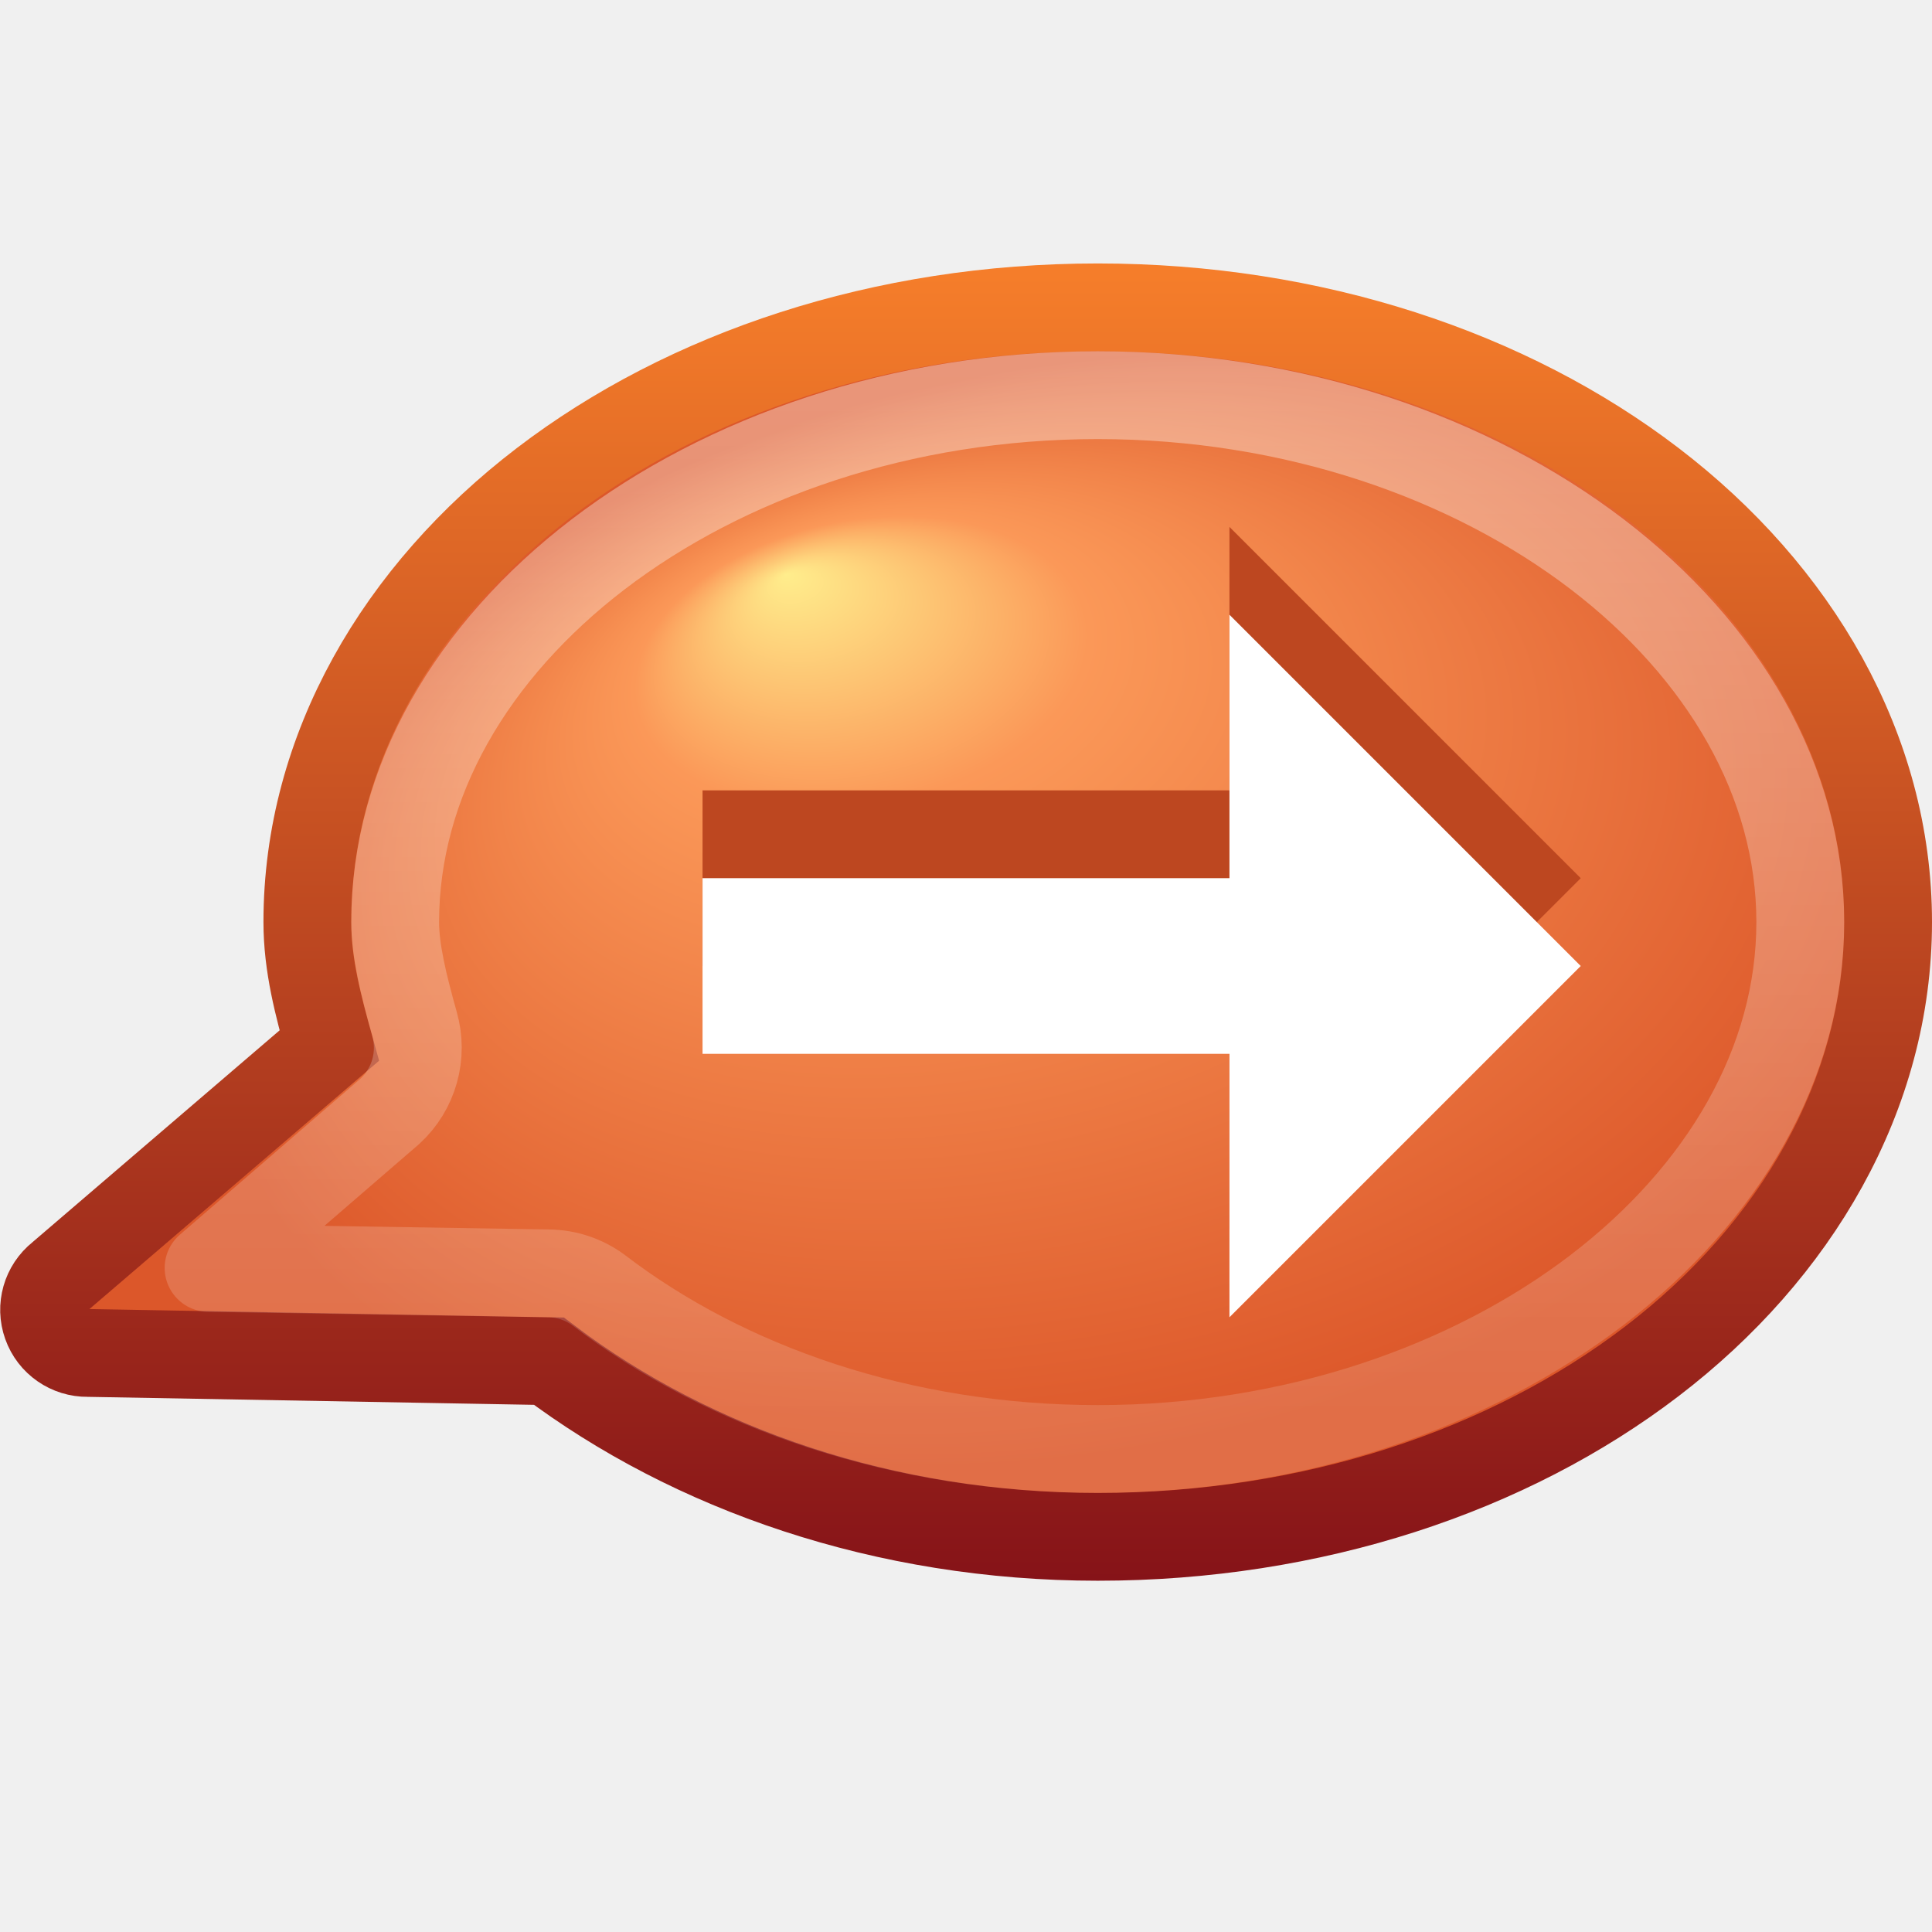
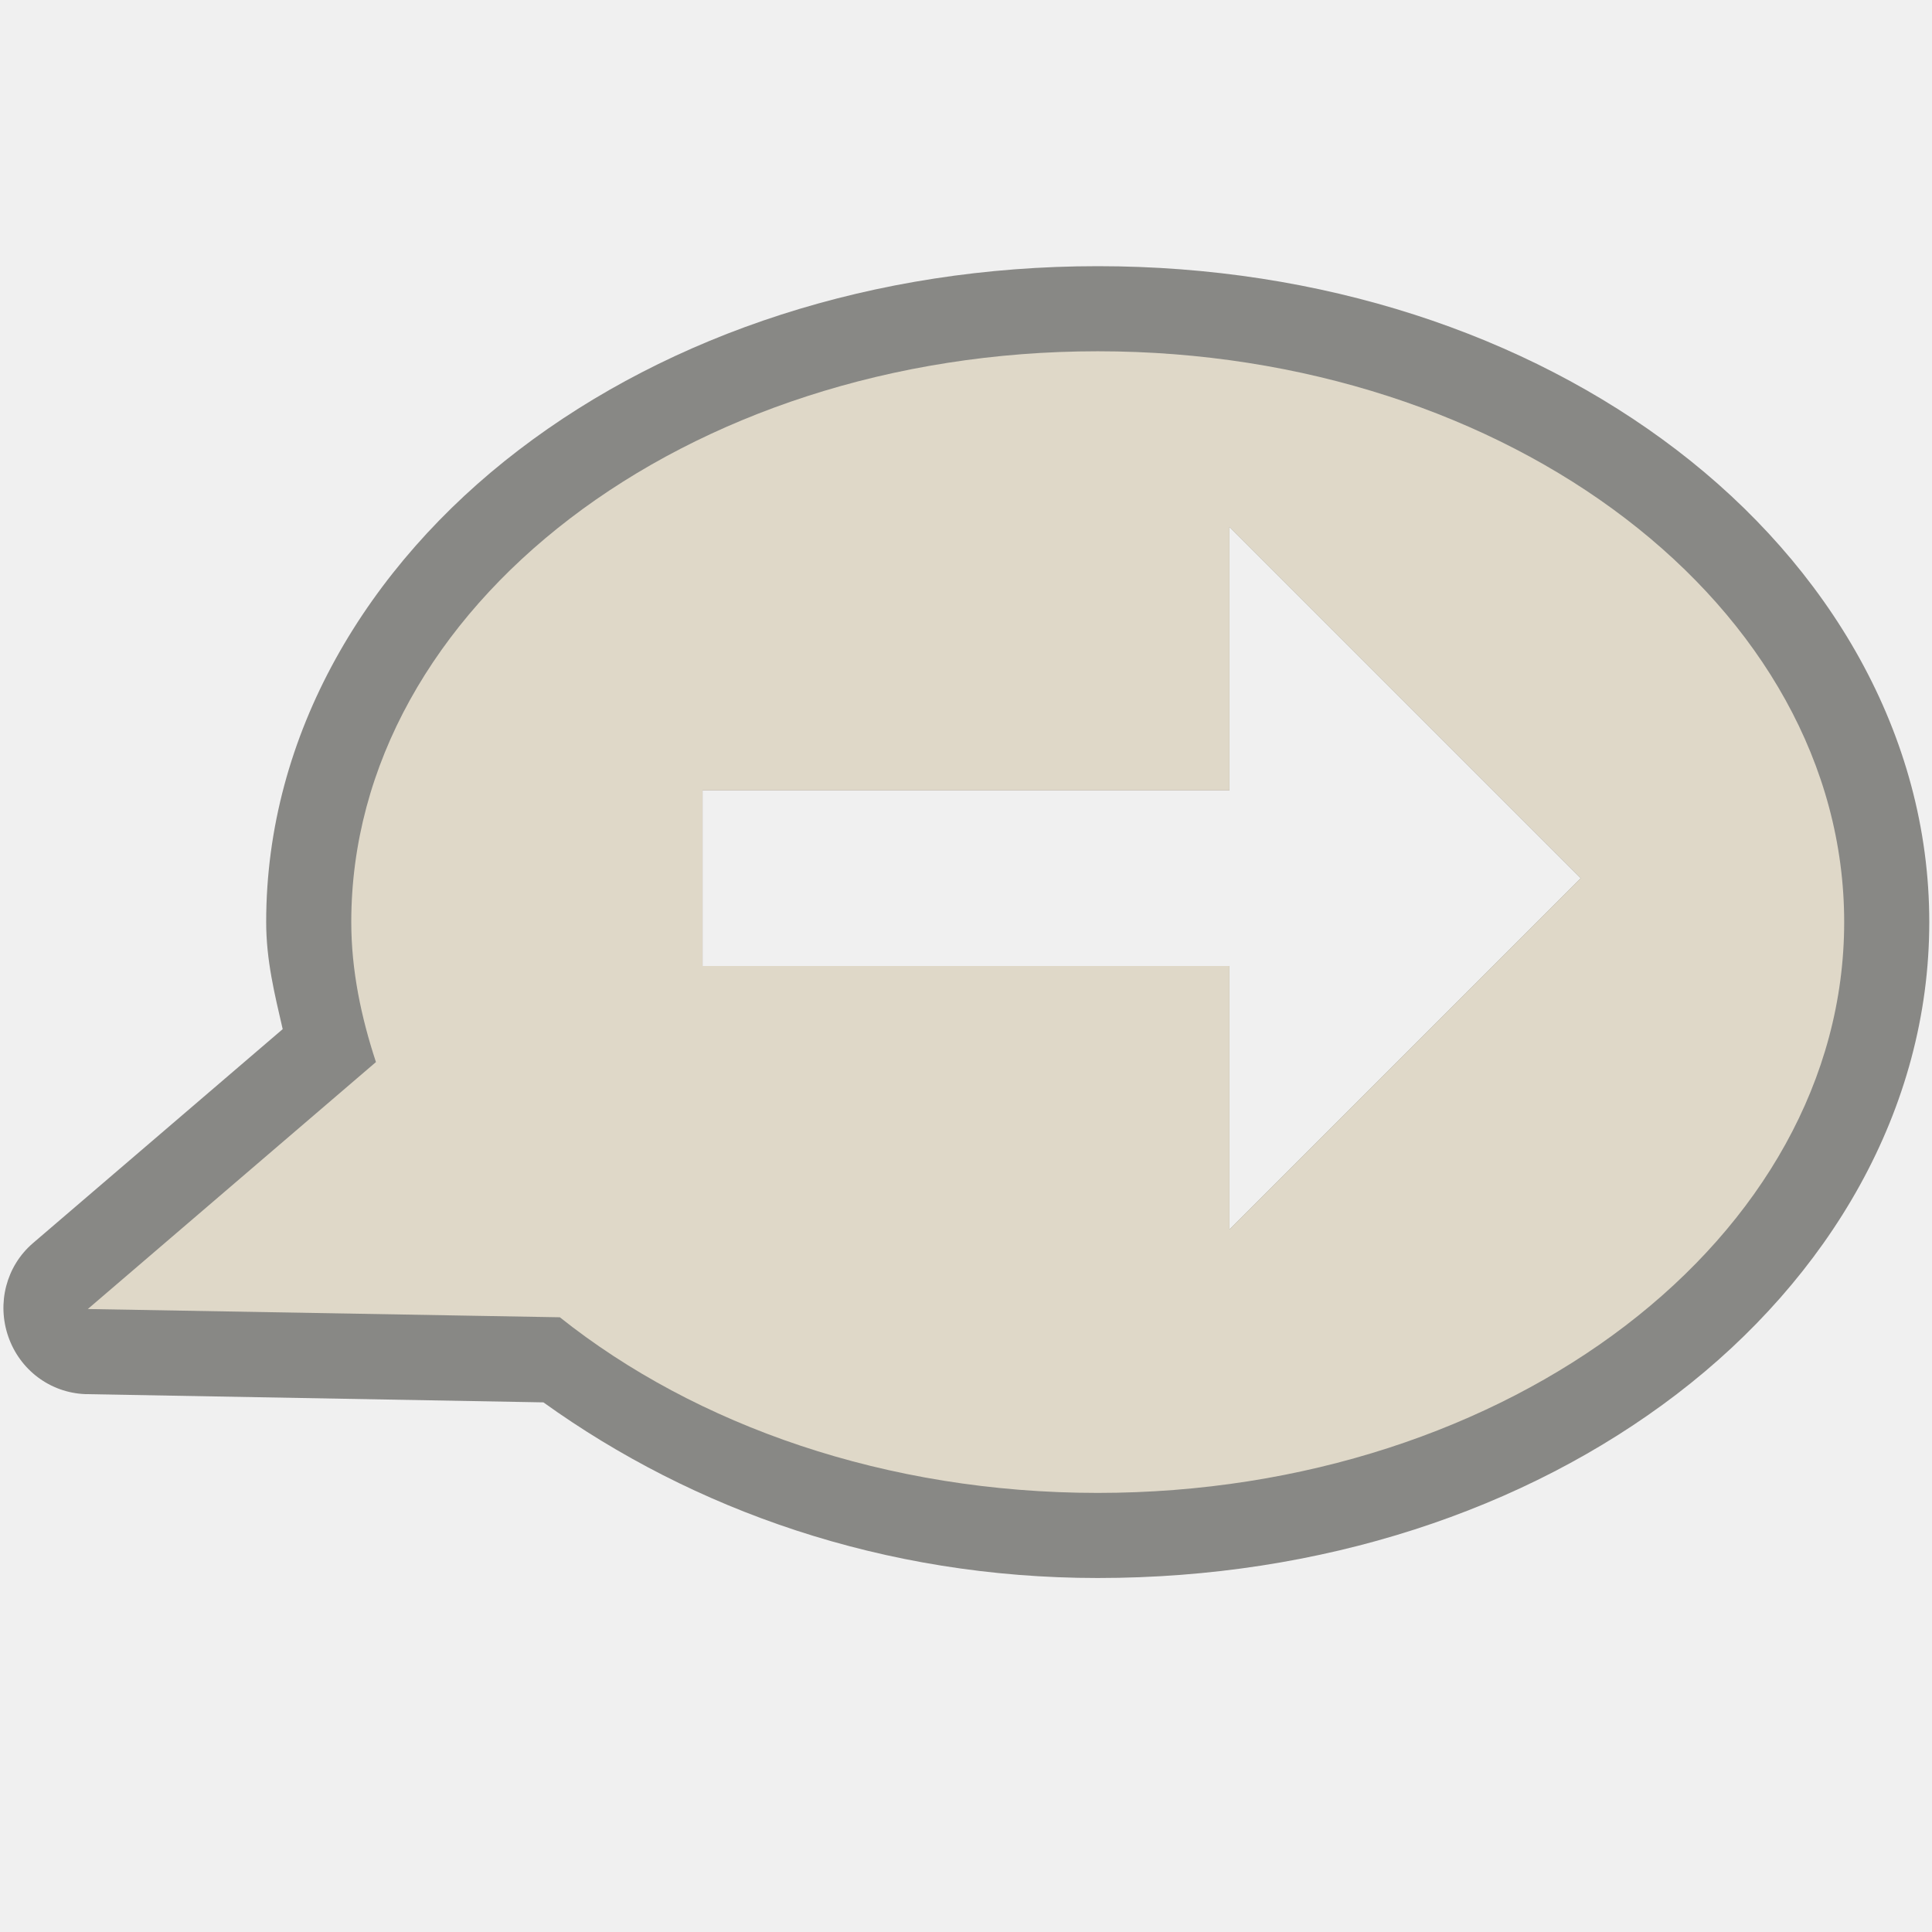
- <svg xmlns="http://www.w3.org/2000/svg" xmlns:xlink="http://www.w3.org/1999/xlink" version="1.0" width="22" height="22" id="svg3477">
-   <defs id="defs3479">
-     <linearGradient id="linearGradient2490-435">
-       <stop id="stop3806" style="stop-color:#547411;stop-opacity:1" offset="0" />
-       <stop id="stop3808" style="stop-color:#8aaf19;stop-opacity:1" offset="1" />
-     </linearGradient>
-     <linearGradient x1="10" y1="19" x2="10" y2="4" id="linearGradient3473" xlink:href="#linearGradient2490-435" gradientUnits="userSpaceOnUse" />
-     <linearGradient id="linearGradient3242-978">
-       <stop id="stop3812" style="stop-color:#e4fc58;stop-opacity:1" offset="0" />
-       <stop id="stop3814" style="stop-color:#a3cb27;stop-opacity:1" offset="0.661" />
-       <stop id="stop3816" style="stop-color:#74a111;stop-opacity:1" offset="1" />
-     </linearGradient>
-     <radialGradient cx="17.059" cy="41.059" r="5.738" fx="14.688" fy="37.456" id="radialGradient3475" xlink:href="#linearGradient3242-978" gradientUnits="userSpaceOnUse" gradientTransform="matrix(1.704339,-6.493566e-2,-0.2133283,1.107188,-8.095321,-32.97947)" />
-     <linearGradient id="linearGradient2372-991">
-       <stop id="stop3792" style="stop-color:#ffffff;stop-opacity:1" offset="0" />
-       <stop id="stop3794" style="stop-color:#ffffff;stop-opacity:0.345" offset="1" />
-     </linearGradient>
-     <linearGradient x1="61.792" y1="31.976" x2="61.792" y2="45.03" id="linearGradient3465" xlink:href="#linearGradient2372-991" gradientUnits="userSpaceOnUse" gradientTransform="translate(-46.79218,-27.97644)" />
-     <radialGradient cx="-8.312" cy="44.75" r="2.5" fx="-8.312" fy="44.75" id="radialGradient3631" xlink:href="#linearGradient3688" gradientUnits="userSpaceOnUse" gradientTransform="matrix(2.404541,0,0,0.8,27.98576,10.2)" />
-     <linearGradient id="linearGradient3688">
-       <stop id="stop3690" style="stop-color:#000000;stop-opacity:1" offset="0" />
-       <stop id="stop3692" style="stop-color:#000000;stop-opacity:0" offset="1" />
-     </linearGradient>
-     <linearGradient x1="16.626" y1="15.298" x2="20.055" y2="24.628" id="linearGradient3569" xlink:href="#linearGradient8265-821-176-38-919-66-249-7-7" gradientUnits="userSpaceOnUse" gradientTransform="matrix(0.9578231,0,0,1.018283,4.401362,6.180054)" />
-     <linearGradient id="linearGradient8265-821-176-38-919-66-249-7-7">
-       <stop id="stop2687-1-9" style="stop-color:#ffffff;stop-opacity:1" offset="0" />
-       <stop id="stop2689-5-4" style="stop-color:#ffffff;stop-opacity:0" offset="1" />
-     </linearGradient>
-     <linearGradient x1="9.65" y1="36.845" x2="9.65" y2="42.995" id="linearGradient3236" xlink:href="#linearGradient3308-4-6" gradientUnits="userSpaceOnUse" gradientTransform="matrix(0.9756098,0,0,0.9756098,0.5853659,2.053599)" />
-     <linearGradient id="linearGradient3308-4-6">
-       <stop id="stop3310-1-4" style="stop-color:#ffffff;stop-opacity:1" offset="0" />
-       <stop id="stop3312-5-3" style="stop-color:#ffffff;stop-opacity:0" offset="1" />
-     </linearGradient>
-     <linearGradient x1="15.8" y1="20.445" x2="15.8" y2="44.109" id="linearGradient3234" xlink:href="#linearGradient3308-4-6" gradientUnits="userSpaceOnUse" gradientTransform="matrix(0.9756098,0,0,0.9756098,0.5853659,2.053599)" />
-     <linearGradient x1="30.15" y1="5.07" x2="30.15" y2="44.02" id="linearGradient3226" xlink:href="#linearGradient3308-4-6" gradientUnits="userSpaceOnUse" gradientTransform="matrix(0.9756098,0,0,0.9756098,0.5853659,2.053599)" />
-     <radialGradient cx="12.011" cy="10.291" r="20" fx="12.011" fy="10.291" id="radialGradient3207" xlink:href="#linearGradient3839" gradientUnits="userSpaceOnUse" gradientTransform="matrix(5.8795466e-8,2.009974,-2.899403,0,49.48421,-9.127016)" />
-     <linearGradient id="linearGradient3839">
-       <stop id="stop3841" style="stop-color:#ffed8c;stop-opacity:1" offset="0" />
-       <stop id="stop3843" style="stop-color:#fb9858;stop-opacity:1" offset="0.262" />
-       <stop id="stop3845" style="stop-color:#dc572a;stop-opacity:1" offset="1" />
-     </linearGradient>
-     <linearGradient x1="24" y1="44" x2="24" y2="3.899" id="linearGradient3209" xlink:href="#linearGradient2490-113-765" gradientUnits="userSpaceOnUse" gradientTransform="matrix(0.9756098,0,0,0.9756098,0.5853659,2.053599)" />
-     <linearGradient id="linearGradient2490-113-765">
-       <stop id="stop3686" style="stop-color:#861318;stop-opacity:1" offset="0" />
-       <stop id="stop3688" style="stop-color:#f67e2a;stop-opacity:1" offset="1" />
-     </linearGradient>
-     <radialGradient cx="4.993" cy="43.5" r="2.5" fx="4.993" fy="43.5" id="radialGradient3613" xlink:href="#linearGradient3688" gradientUnits="userSpaceOnUse" gradientTransform="matrix(2.404541,0,0,0.8,-52.01425,-79.8)" />
-     <radialGradient cx="4.993" cy="43.5" r="2.5" fx="4.993" fy="43.5" id="radialGradient3598" xlink:href="#linearGradient3688" gradientUnits="userSpaceOnUse" gradientTransform="matrix(2.404541,0,0,0.8,27.98576,10.2)" />
-     <radialGradient cx="4.993" cy="43.5" r="2.5" fx="4.993" fy="43.5" id="radialGradient3625" xlink:href="#linearGradient3688" gradientUnits="userSpaceOnUse" gradientTransform="matrix(2.404541,0,0,0.8,-52.01425,-79.8)" />
-     <radialGradient cx="4.993" cy="43.5" r="2.5" fx="4.993" fy="43.5" id="radialGradient3627" xlink:href="#linearGradient3688" gradientUnits="userSpaceOnUse" gradientTransform="matrix(2.404541,0,0,0.8,27.98576,10.2)" />
-     <linearGradient x1="61.792" y1="31.976" x2="61.792" y2="45.03" id="linearGradient3315" xlink:href="#linearGradient2372-991" gradientUnits="userSpaceOnUse" gradientTransform="translate(-46.79218,-28.97644)" />
-     <radialGradient cx="17.059" cy="41.059" r="5.738" fx="14.688" fy="37.456" id="radialGradient3318" xlink:href="#linearGradient3839" gradientUnits="userSpaceOnUse" gradientTransform="matrix(1.704339,-6.493566e-2,-0.2133283,1.107188,-8.095321,-33.97947)" />
-     <linearGradient x1="10" y1="19" x2="10" y2="4" id="linearGradient3320" xlink:href="#linearGradient2490-113-765" gradientUnits="userSpaceOnUse" gradientTransform="translate(0,-1)" />
-   </defs>
-   <path d="M 12.5,3.5 C 10.052,3.5 7.822,4.25 6.188,5.5 C 4.553,6.75 3.5,8.532 3.5,10.5 C 3.5,10.996 3.625,11.456 3.75,11.906 L 0.688,14.531 C 0.523,14.662 0.46,14.883 0.531,15.081 C 0.601,15.278 0.79,15.409 1,15.406 L 6.25,15.5 C 7.879,16.728 10.075,17.5 12.5,17.5 C 14.948,17.5 17.178,16.75 18.812,15.5 C 20.447,14.25 21.5,12.468 21.5,10.5 C 21.5,8.532 20.447,6.75 18.812,5.5 C 17.178,4.25 14.948,3.5 12.5,3.5 z" id="path3453" style="fill:url(#radialGradient3318);fill-opacity:1;fill-rule:nonzero;stroke:url(#linearGradient3320);stroke-width:1;stroke-linecap:butt;stroke-linejoin:miter;marker:none;marker-start:none;marker-mid:none;marker-end:none;stroke-miterlimit:4;stroke-dasharray:none;stroke-dashoffset:0;stroke-opacity:1;visibility:visible;display:inline;overflow:visible;enable-background:accumulate" />
-   <path d="M 12.5,4.5 C 10.261,4.5 8.252,5.212 6.812,6.312 C 5.377,7.41 4.5,8.897 4.5,10.5 C 4.5,10.826 4.595,11.213 4.719,11.656 C 4.823,12.016 4.714,12.404 4.438,12.656 L 2.375,14.438 L 6.25,14.5 C 6.452,14.503 6.649,14.569 6.812,14.688 C 8.252,15.791 10.255,16.5 12.5,16.5 C 14.739,16.5 16.748,15.788 18.188,14.688 C 19.623,13.59 20.5,12.103 20.5,10.5 C 20.5,8.897 19.623,7.41 18.188,6.312 C 16.748,5.212 14.739,4.5 12.5,4.5 z" id="path3463" style="opacity:0.4;fill:none;fill-opacity:1;fill-rule:nonzero;stroke:url(#linearGradient3315);stroke-width:1;stroke-linecap:round;stroke-linejoin:round;marker:none;marker-start:none;marker-mid:none;marker-end:none;stroke-miterlimit:4;stroke-dasharray:none;stroke-dashoffset:0;stroke-opacity:1;visibility:visible;display:inline;overflow:visible;enable-background:accumulate" />
-   <path d="M 14,14 L 18,10 L 14,6 L 14,9 L 8,9 L 8,11 L 14,11 L 14,14 z" id="path3322" style="fill:#bd4720;fill-opacity:1;fill-rule:nonzero;stroke:none;stroke-width:0.998;marker:none;visibility:visible;display:inline;overflow:visible" />
-   <path d="M 14,15 L 18,11 L 14,7 L 14,10 L 8,10 L 8,12 L 14,12 L 14,15 z" id="path3288" style="fill:#ffffff;fill-opacity:1;fill-rule:nonzero;stroke:none;stroke-width:0.998;marker:none;visibility:visible;display:inline;overflow:visible" />
+ <svg xmlns="http://www.w3.org/2000/svg" version="1.0" width="22" height="22" id="svg2816" style="display:inline">
+   <defs id="defs2818" />
+   <path d="M 12.5,3.031 C 9.952,3.031 7.635,3.803 5.906,5.125 C 4.177,6.447 3.031,8.36 3.031,10.5 C 3.031,10.937 3.128,11.323 3.219,11.719 L 0.375,14.156 C 0.07,14.418 -0.037,14.84 0.094,15.219 C 0.225,15.598 0.568,15.858 0.969,15.875 L 6.188,15.969 C 7.89,17.192 10.058,17.969 12.5,17.969 C 15.048,17.969 17.365,17.197 19.094,15.875 C 20.823,14.553 21.969,12.64 21.969,10.5 C 21.969,8.36 20.823,6.447 19.094,5.125 C 17.365,3.803 15.048,3.031 12.5,3.031 z M 14,6 L 18,10 L 14,14 L 14,11 L 8,11 L 8,9 L 14,9 L 14,6 z" id="path3189" style="opacity:0.6;fill:#43423e;fill-opacity:1;fill-rule:evenodd;stroke:none;stroke-width:1.7;stroke-linecap:round;stroke-linejoin:miter;marker:none;marker-start:none;marker-mid:none;marker-end:none;stroke-miterlimit:4;stroke-dasharray:none;stroke-dashoffset:0;stroke-opacity:1;visibility:visible;display:inline;overflow:visible;enable-background:accumulate" />
+   <path d="M 12.5,4 C 7.808,4 4,6.912 4,10.5 C 4,11.051 4.113,11.584 4.281,12.094 L 1,14.906 L 6.375,15 C 7.922,16.232 10.092,17 12.5,17 C 17.192,17 21,14.088 21,10.5 C 21,6.912 17.192,4 12.5,4 z M 14,6 L 18,10 L 14,14 L 14,11 L 8,11 L 8,9 L 14,9 L 14,6 z" id="path2396" style="opacity:1;fill:#dfd8c8;fill-opacity:1;fill-rule:evenodd;stroke:none;stroke-width:1.7;stroke-linecap:round;stroke-linejoin:miter;marker:none;marker-start:none;marker-mid:none;marker-end:none;stroke-miterlimit:4;stroke-dasharray:none;stroke-dashoffset:0;stroke-opacity:1;visibility:visible;display:inline;overflow:visible;enable-background:accumulate" />
</svg>
